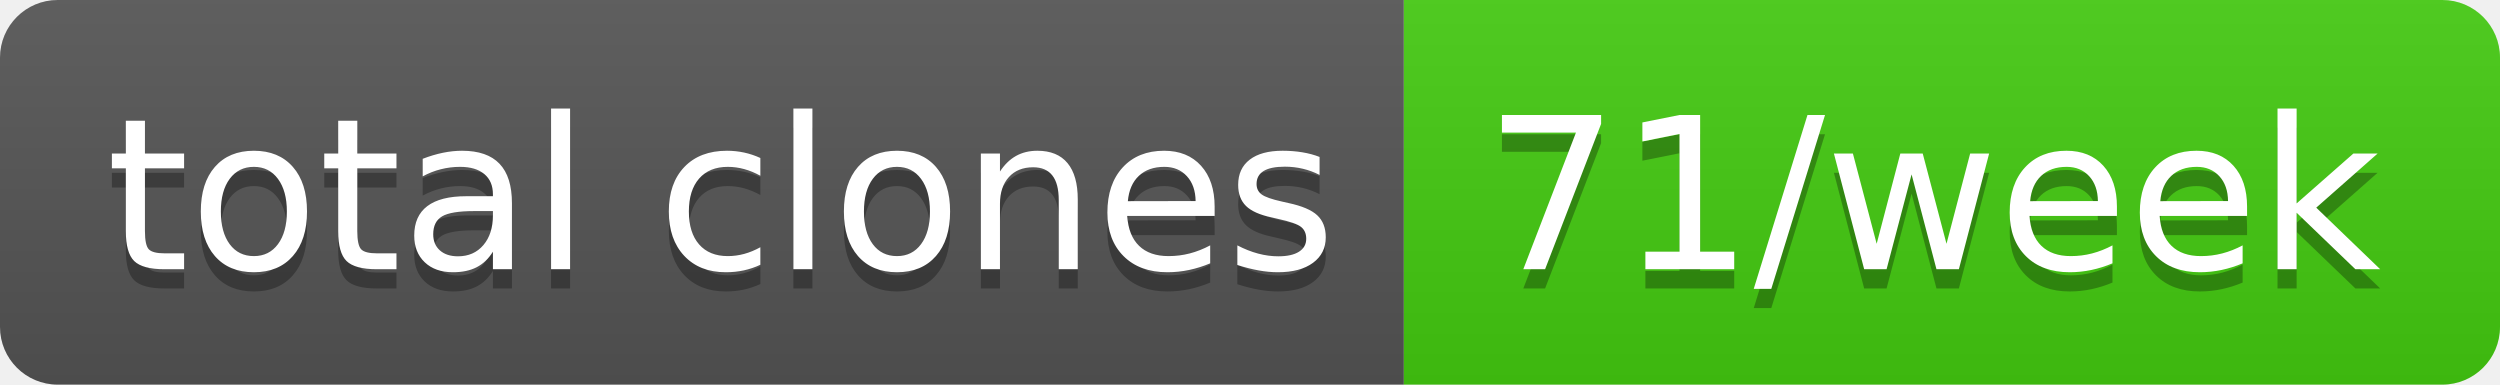
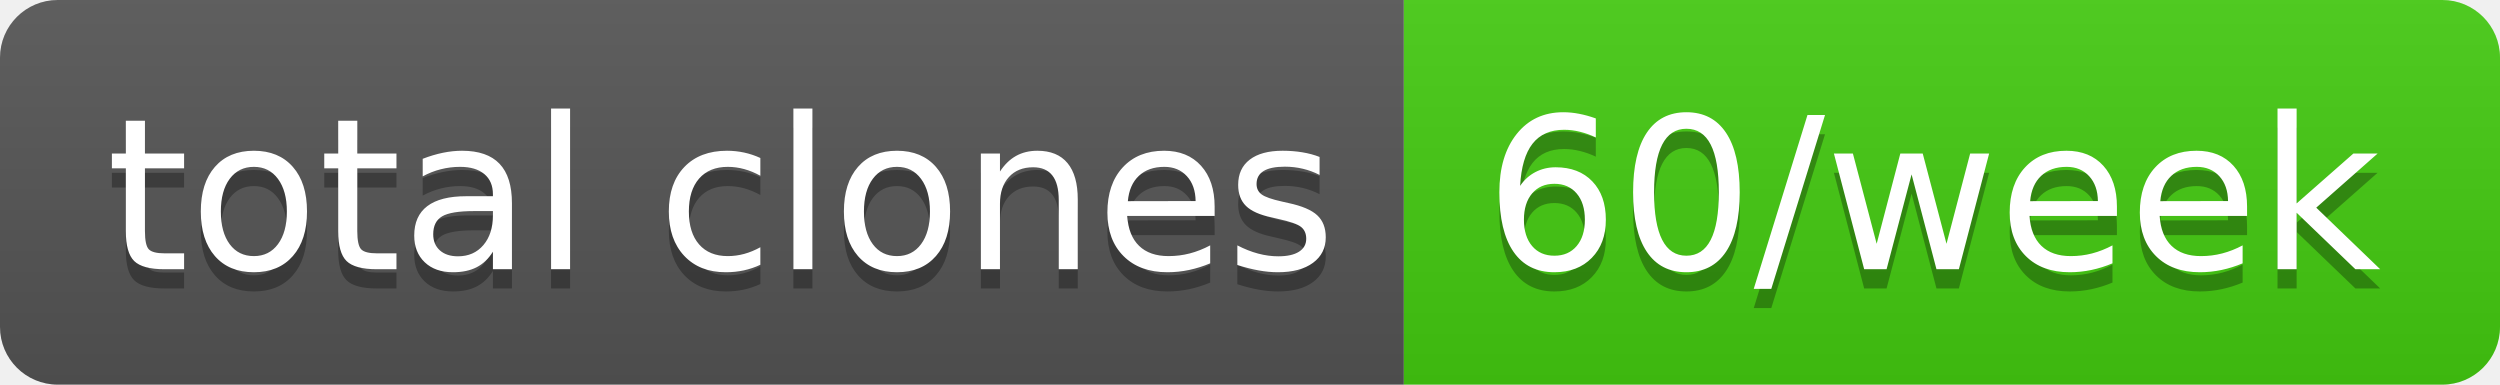
- <svg xmlns="http://www.w3.org/2000/svg" width="130" height="20" role="img" aria-label="total clones: 71/week">
+ <svg xmlns="http://www.w3.org/2000/svg" width="130" height="20" role="img" aria-label="total clones: 60/week">
  <linearGradient id="s" x2="0" y2="100%">
    <stop offset="0" stop-color="#bbb" stop-opacity=".1" />
    <stop offset="1" stop-opacity=".1" />
  </linearGradient>
  <clipPath id="r">
    <rect width="130" height="20" rx="3" fill="#fff" />
  </clipPath>
  <g clip-path="url(#r)">
    <rect width="73" height="20" fill="#555" />
    <rect x="73" width="57" height="20" fill="#4c1" />
    <rect width="130" height="20" fill="url(#s)" />
  </g>
  <g fill="#fff" text-anchor="middle" font-family="Verdana,Geneva,DejaVu Sans,sans-serif" text-rendering="geometricPrecision" font-size="110">
    <text aria-hidden="true" x="375" y="150" fill="#010101" fill-opacity=".3" transform="scale(.1)" textLength="630">total clones</text>
    <text x="375" y="140" transform="scale(.1)" fill="#fff" textLength="630">total clones</text>
-     <text aria-hidden="true" x="1005" y="150" fill="#010101" fill-opacity=".3" transform="scale(.1)" textLength="470">71/week</text>
-     <text x="1005" y="140" transform="scale(.1)" fill="#fff" textLength="470">71/week</text>
+     <text aria-hidden="true" x="1005" y="150" fill="#010101" fill-opacity=".3" transform="scale(.1)" textLength="470">60/week</text>
+     <text x="1005" y="140" transform="scale(.1)" fill="#fff" textLength="470">60/week</text>
  </g>
</svg>
